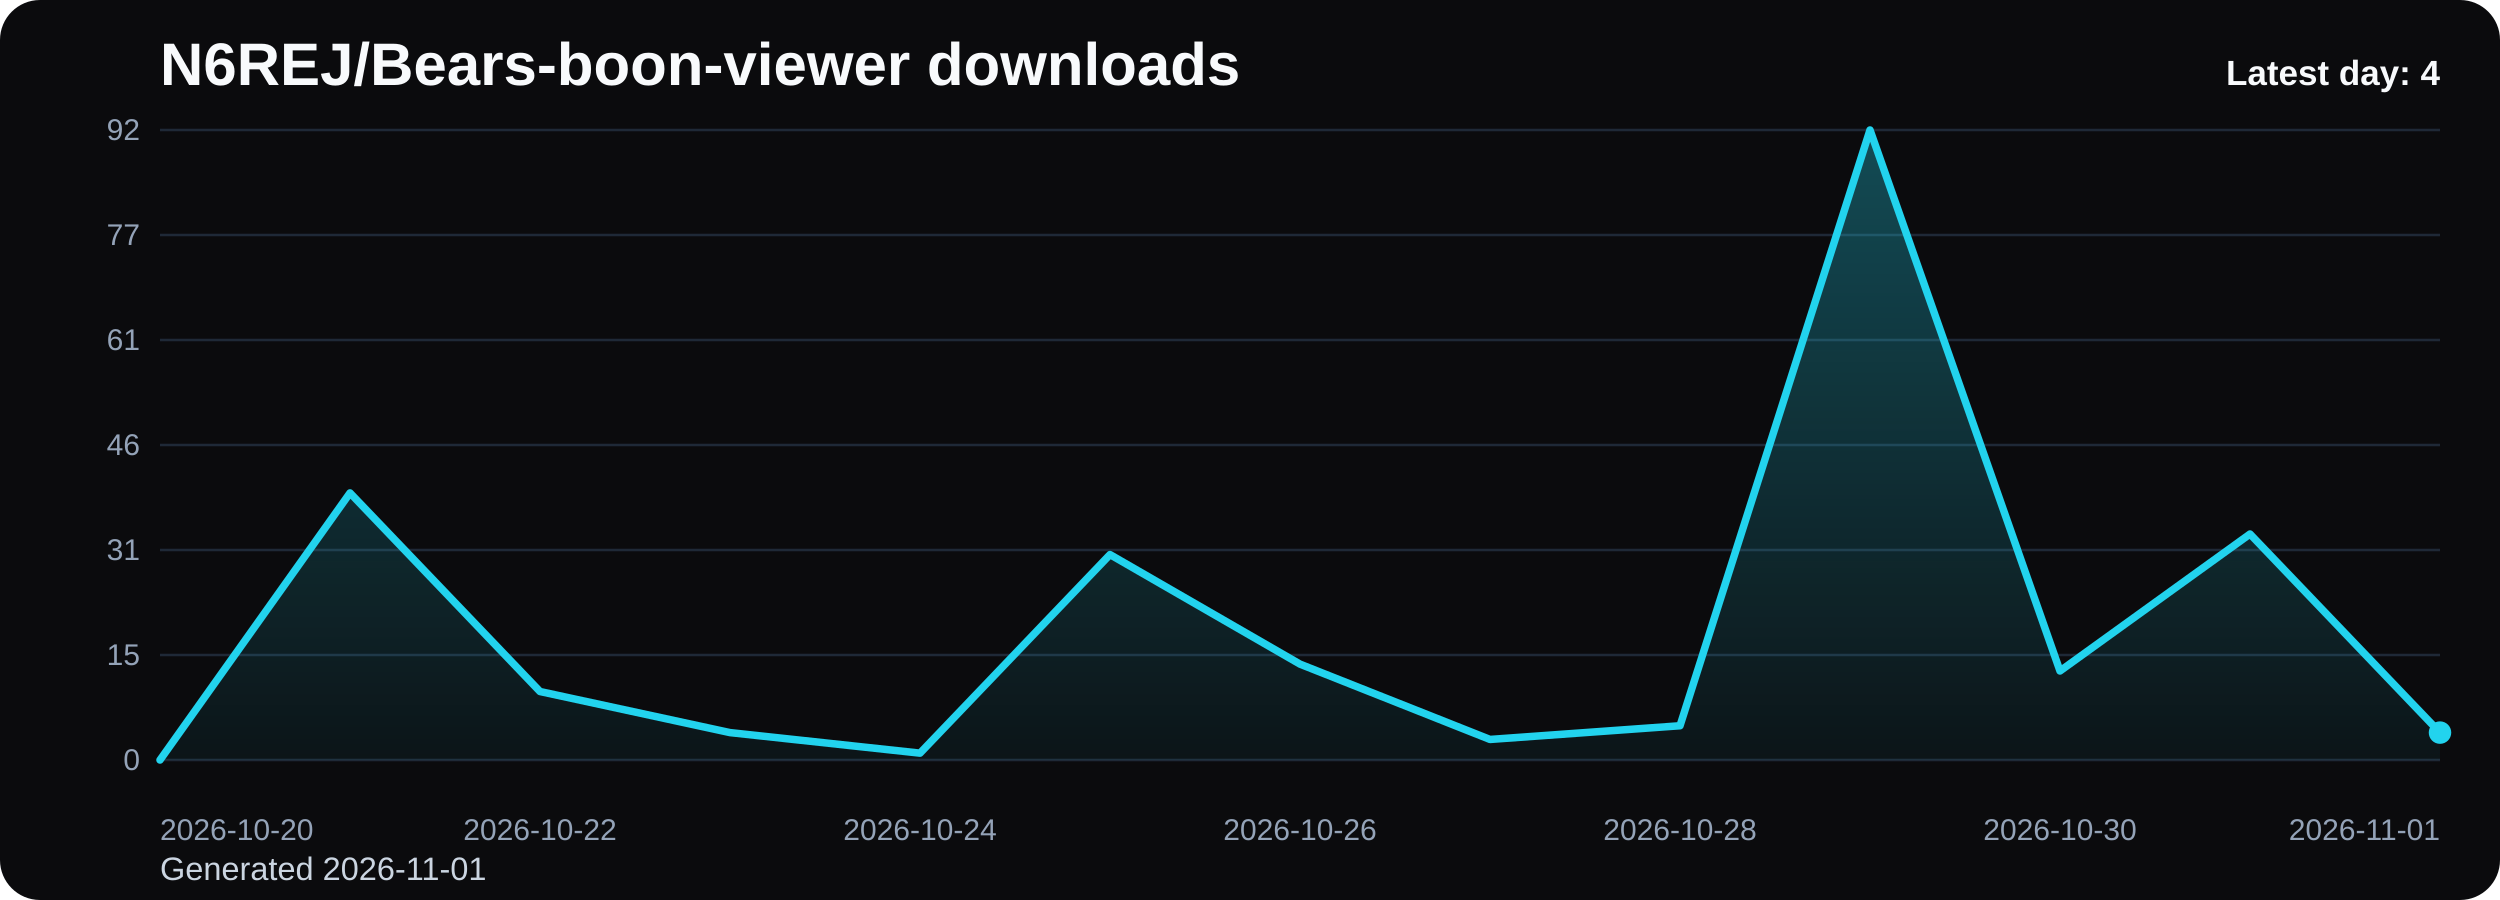
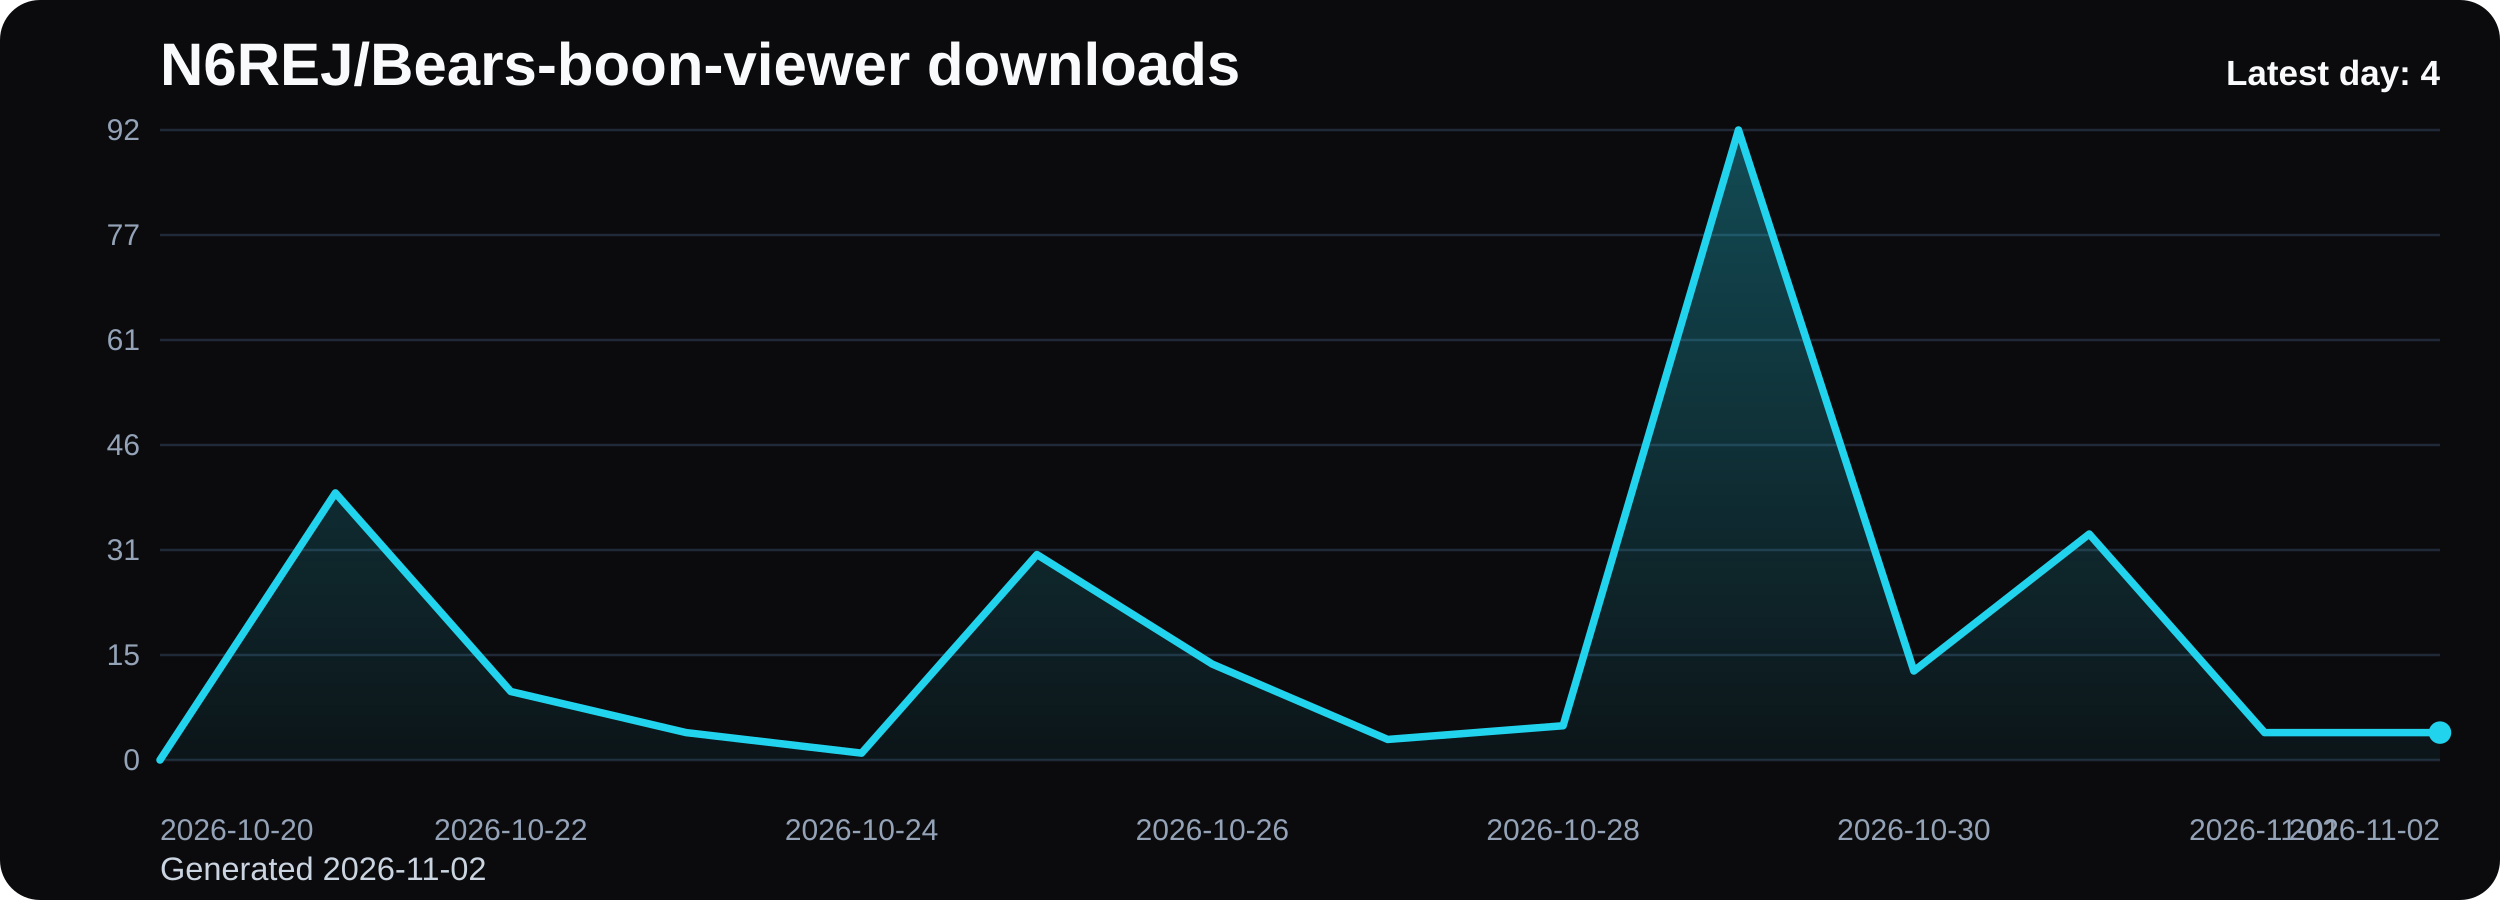
<svg xmlns="http://www.w3.org/2000/svg" viewBox="0 0 1000 360" role="img" aria-label="N6REJ/Bears-boon-viewer downloads chart">
  <defs>
    <linearGradient id="fill-daily-black" x1="0" y1="0" x2="0" y2="1">
      <stop offset="0%" stop-color="#22d3ee" stop-opacity="0.32" />
      <stop offset="100%" stop-color="#22d3ee" stop-opacity="0.05" />
    </linearGradient>
    <style>
      .bg { fill: #0b0b0d; }
      .title { font: 700 24px Arial, sans-serif; fill: #f8fafc; }
      .sub { font: 400 13px Arial, sans-serif; fill: #cbd5e1; }
      .grid { stroke: #1f2937; stroke-width: 1; }
      .axis { font: 400 12px Arial, sans-serif; fill: #94a3b8; }
      .line { fill: none; stroke: #22d3ee; stroke-width: 3; stroke-linecap: round; stroke-linejoin: round; }
      .dot { fill: #22d3ee; }
      .value { font: 600 11px Arial, sans-serif; fill: #cbd5e1; }
      .latest { font: 700 14px Arial, sans-serif; fill: #f8fafc; }
    </style>
  </defs>
  <rect class="bg" x="0" y="0" width="1000" height="360" rx="16" />
  <text class="title" x="64" y="34">N6REJ/Bears-boon-viewer downloads</text>
-   <text class="sub" x="64" y="352">Generated 2026-11-01</text>
+   <text class="sub" x="64" y="352">Generated 2026-11-02</text>
  <line x1="64" y1="52.00" x2="976" y2="52.00" class="grid" />
  <text x="56" y="56.00" text-anchor="end" class="axis">92</text>
  <line x1="64" y1="94.00" x2="976" y2="94.00" class="grid" />
  <text x="56" y="98.00" text-anchor="end" class="axis">77</text>
  <line x1="64" y1="136.00" x2="976" y2="136.00" class="grid" />
  <text x="56" y="140.00" text-anchor="end" class="axis">61</text>
  <line x1="64" y1="178.00" x2="976" y2="178.00" class="grid" />
  <text x="56" y="182.00" text-anchor="end" class="axis">46</text>
  <line x1="64" y1="220.00" x2="976" y2="220.00" class="grid" />
  <text x="56" y="224.00" text-anchor="end" class="axis">31</text>
  <line x1="64" y1="262.00" x2="976" y2="262.00" class="grid" />
  <text x="56" y="266.00" text-anchor="end" class="axis">15</text>
  <line x1="64" y1="304.00" x2="976" y2="304.00" class="grid" />
  <text x="56" y="308.00" text-anchor="end" class="axis">0</text>
-   <path d="M 64.00 304 L 64.00 304.00 L 140.00 197.17 L 216.00 276.61 L 292.00 293.04 L 368.00 301.26 L 444.00 221.83 L 520.00 265.65 L 596.00 295.78 L 672.00 290.30 L 748.00 52.00 L 824.00 268.39 L 900.00 213.61 L 976.00 293.04 L 976.00 304 Z" fill="url(#fill-daily-black)" />
-   <polyline class="line" points="64.00,304.00 140.00,197.17 216.00,276.61 292.00,293.04 368.00,301.26 444.00,221.83 520.00,265.65 596.00,295.78 672.00,290.30 748.00,52.00 824.00,268.39 900.00,213.61 976.00,293.04" />
+   <path d="M 64.00 304 L 64.00 304.00 L 134.15 197.17 L 204.31 276.61 L 274.46 293.04 L 344.62 301.26 L 414.77 221.83 L 484.92 265.65 L 555.08 295.78 L 625.23 290.30 L 695.38 52.00 L 765.54 268.39 L 835.69 213.61 L 905.85 293.04 L 976.00 293.04 L 976.00 304 Z" fill="url(#fill-daily-black)" />
+   <polyline class="line" points="64.00,304.00 134.15,197.17 204.31,276.61 274.46,293.04 344.62,301.26 414.77,221.83 484.92,265.65 555.08,295.78 625.23,290.30 695.38,52.00 765.54,268.39 835.69,213.61 905.85,293.04 976.00,293.04" />
  <circle class="dot" cx="976.00" cy="293.04" r="4.5" />
  <text class="axis" x="64.00" y="336" text-anchor="start">2026-10-20</text>
-   <text class="axis" x="216.00" y="336" text-anchor="middle">2026-10-22</text>
-   <text class="axis" x="368.00" y="336" text-anchor="middle">2026-10-24</text>
-   <text class="axis" x="520.00" y="336" text-anchor="middle">2026-10-26</text>
-   <text class="axis" x="672.00" y="336" text-anchor="middle">2026-10-28</text>
-   <text class="axis" x="824.00" y="336" text-anchor="middle">2026-10-30</text>
-   <text class="axis" x="976.00" y="336" text-anchor="end">2026-11-01</text>
+   <text class="axis" x="204.31" y="336" text-anchor="middle">2026-10-22</text>
+   <text class="axis" x="344.62" y="336" text-anchor="middle">2026-10-24</text>
+   <text class="axis" x="484.92" y="336" text-anchor="middle">2026-10-26</text>
+   <text class="axis" x="625.23" y="336" text-anchor="middle">2026-10-28</text>
+   <text class="axis" x="765.54" y="336" text-anchor="middle">2026-10-30</text>
+   <text class="axis" x="905.85" y="336" text-anchor="middle">2026-11-01</text>
+   <text class="axis" x="976.00" y="336" text-anchor="end">2026-11-02</text>
  <text class="latest" x="976" y="34" text-anchor="end">Latest day: 4</text>
</svg>
